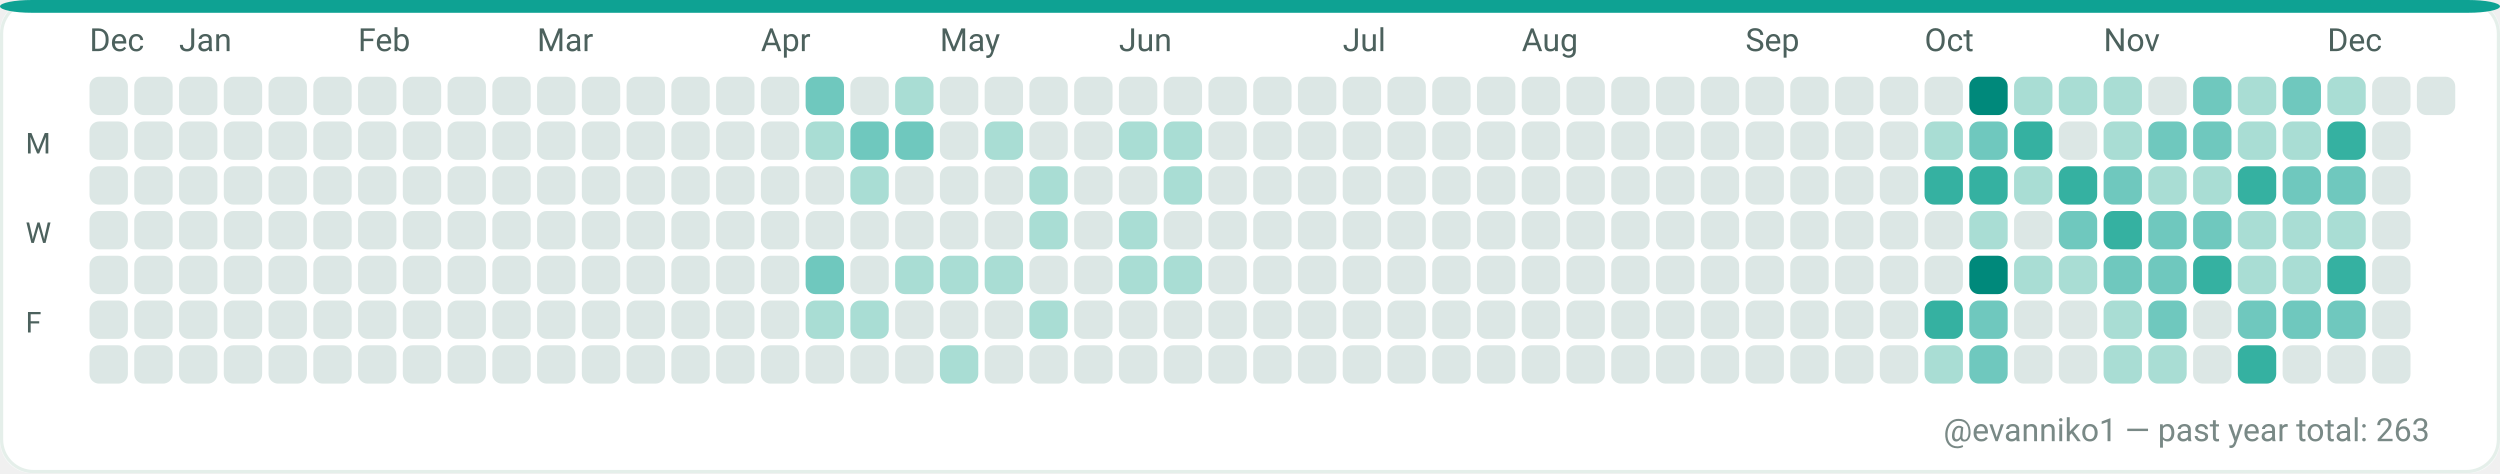
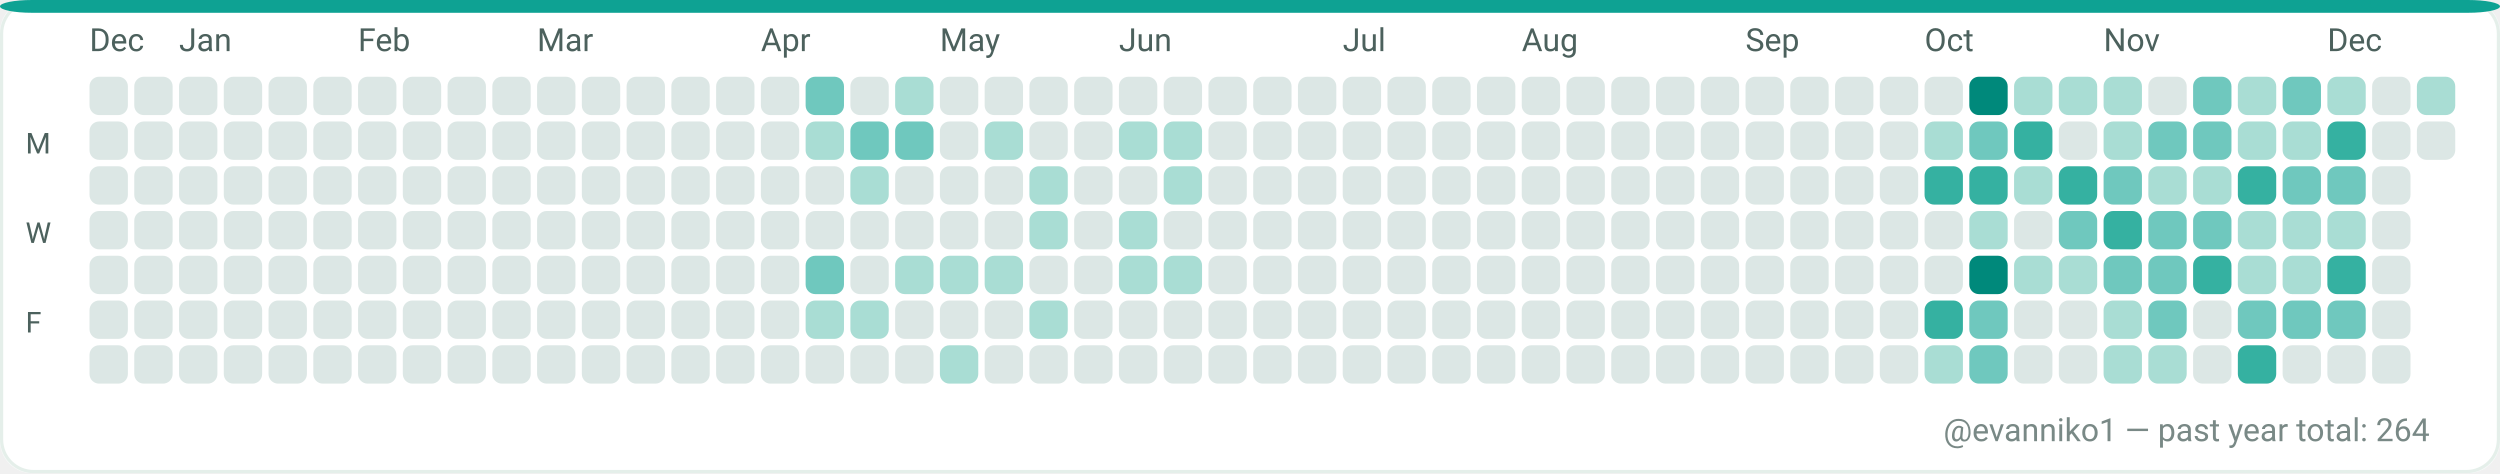
<svg xmlns="http://www.w3.org/2000/svg" width="782" height="148" viewBox="0 0 782 148" role="img" aria-label="GitHub contributions calendar for evanniko1">
  <rect x="0" y="0" width="782" height="148" rx="10" fill="#F7FAF9" />
  <rect x="0.5" y="0.5" width="781" height="147" rx="10" fill="#FFFFFF" stroke="#E5EFEA" stroke-width="1" />
  <rect x="0" y="0" width="782" height="4" rx="10" fill="#0EA293" />
  <text x="28" y="16" fill="#4C615D" font-family="ui-sans-serif, system-ui, -apple-system, Segoe UI, Roboto, Ubuntu, Cantarell, Noto Sans, Helvetica Neue, Arial" font-size="10" text-rendering="geometricPrecision">Dec</text>
  <text x="56" y="16" fill="#4C615D" font-family="ui-sans-serif, system-ui, -apple-system, Segoe UI, Roboto, Ubuntu, Cantarell, Noto Sans, Helvetica Neue, Arial" font-size="10" text-rendering="geometricPrecision">Jan</text>
  <text x="112" y="16" fill="#4C615D" font-family="ui-sans-serif, system-ui, -apple-system, Segoe UI, Roboto, Ubuntu, Cantarell, Noto Sans, Helvetica Neue, Arial" font-size="10" text-rendering="geometricPrecision">Feb</text>
  <text x="168" y="16" fill="#4C615D" font-family="ui-sans-serif, system-ui, -apple-system, Segoe UI, Roboto, Ubuntu, Cantarell, Noto Sans, Helvetica Neue, Arial" font-size="10" text-rendering="geometricPrecision">Mar</text>
  <text x="238" y="16" fill="#4C615D" font-family="ui-sans-serif, system-ui, -apple-system, Segoe UI, Roboto, Ubuntu, Cantarell, Noto Sans, Helvetica Neue, Arial" font-size="10" text-rendering="geometricPrecision">Apr</text>
  <text x="294" y="16" fill="#4C615D" font-family="ui-sans-serif, system-ui, -apple-system, Segoe UI, Roboto, Ubuntu, Cantarell, Noto Sans, Helvetica Neue, Arial" font-size="10" text-rendering="geometricPrecision">May</text>
  <text x="350" y="16" fill="#4C615D" font-family="ui-sans-serif, system-ui, -apple-system, Segoe UI, Roboto, Ubuntu, Cantarell, Noto Sans, Helvetica Neue, Arial" font-size="10" text-rendering="geometricPrecision">Jun</text>
  <text x="420" y="16" fill="#4C615D" font-family="ui-sans-serif, system-ui, -apple-system, Segoe UI, Roboto, Ubuntu, Cantarell, Noto Sans, Helvetica Neue, Arial" font-size="10" text-rendering="geometricPrecision">Jul</text>
  <text x="476" y="16" fill="#4C615D" font-family="ui-sans-serif, system-ui, -apple-system, Segoe UI, Roboto, Ubuntu, Cantarell, Noto Sans, Helvetica Neue, Arial" font-size="10" text-rendering="geometricPrecision">Aug</text>
  <text x="546" y="16" fill="#4C615D" font-family="ui-sans-serif, system-ui, -apple-system, Segoe UI, Roboto, Ubuntu, Cantarell, Noto Sans, Helvetica Neue, Arial" font-size="10" text-rendering="geometricPrecision">Sep</text>
  <text x="602" y="16" fill="#4C615D" font-family="ui-sans-serif, system-ui, -apple-system, Segoe UI, Roboto, Ubuntu, Cantarell, Noto Sans, Helvetica Neue, Arial" font-size="10" text-rendering="geometricPrecision">Oct</text>
  <text x="658" y="16" fill="#4C615D" font-family="ui-sans-serif, system-ui, -apple-system, Segoe UI, Roboto, Ubuntu, Cantarell, Noto Sans, Helvetica Neue, Arial" font-size="10" text-rendering="geometricPrecision">Nov</text>
  <text x="728" y="16" fill="#4C615D" font-family="ui-sans-serif, system-ui, -apple-system, Segoe UI, Roboto, Ubuntu, Cantarell, Noto Sans, Helvetica Neue, Arial" font-size="10" text-rendering="geometricPrecision">Dec</text>
  <text x="8" y="48" fill="#4C615D" font-family="ui-sans-serif, system-ui, -apple-system, Segoe UI, Roboto, Ubuntu, Cantarell, Noto Sans, Helvetica Neue, Arial" font-size="9" text-rendering="geometricPrecision">M</text>
  <text x="8" y="76" fill="#4C615D" font-family="ui-sans-serif, system-ui, -apple-system, Segoe UI, Roboto, Ubuntu, Cantarell, Noto Sans, Helvetica Neue, Arial" font-size="9" text-rendering="geometricPrecision">W</text>
  <text x="8" y="104" fill="#4C615D" font-family="ui-sans-serif, system-ui, -apple-system, Segoe UI, Roboto, Ubuntu, Cantarell, Noto Sans, Helvetica Neue, Arial" font-size="9" text-rendering="geometricPrecision">F</text>
  <g>
    <rect x="28" y="24" width="12" height="12" rx="3" fill="#DCE7E5" />
  </g>
  <g>
    <rect x="28" y="38" width="12" height="12" rx="3" fill="#DCE7E5" />
  </g>
  <g>
    <rect x="28" y="52" width="12" height="12" rx="3" fill="#DCE7E5" />
  </g>
  <g>
    <rect x="28" y="66" width="12" height="12" rx="3" fill="#DCE7E5" />
  </g>
  <g>
    <rect x="28" y="80" width="12" height="12" rx="3" fill="#DCE7E5" />
  </g>
  <g>
    <rect x="28" y="94" width="12" height="12" rx="3" fill="#DCE7E5" />
  </g>
  <g>
    <rect x="28" y="108" width="12" height="12" rx="3" fill="#DCE7E5" />
  </g>
  <g>
    <rect x="42" y="24" width="12" height="12" rx="3" fill="#DCE7E5" />
  </g>
  <g>
    <rect x="42" y="38" width="12" height="12" rx="3" fill="#DCE7E5" />
  </g>
  <g>
    <rect x="42" y="52" width="12" height="12" rx="3" fill="#DCE7E5" />
  </g>
  <g>
    <rect x="42" y="66" width="12" height="12" rx="3" fill="#DCE7E5" />
  </g>
  <g>
    <rect x="42" y="80" width="12" height="12" rx="3" fill="#DCE7E5" />
  </g>
  <g>
    <rect x="42" y="94" width="12" height="12" rx="3" fill="#DCE7E5" />
  </g>
  <g>
    <rect x="42" y="108" width="12" height="12" rx="3" fill="#DCE7E5" />
  </g>
  <g>
    <rect x="56" y="24" width="12" height="12" rx="3" fill="#DCE7E5" />
  </g>
  <g>
    <rect x="56" y="38" width="12" height="12" rx="3" fill="#DCE7E5" />
  </g>
  <g>
    <rect x="56" y="52" width="12" height="12" rx="3" fill="#DCE7E5" />
  </g>
  <g>
    <rect x="56" y="66" width="12" height="12" rx="3" fill="#DCE7E5" />
  </g>
  <g>
    <rect x="56" y="80" width="12" height="12" rx="3" fill="#DCE7E5" />
  </g>
  <g>
    <rect x="56" y="94" width="12" height="12" rx="3" fill="#DCE7E5" />
  </g>
  <g>
    <rect x="56" y="108" width="12" height="12" rx="3" fill="#DCE7E5" />
  </g>
  <g>
    <rect x="70" y="24" width="12" height="12" rx="3" fill="#DCE7E5" />
  </g>
  <g>
    <rect x="70" y="38" width="12" height="12" rx="3" fill="#DCE7E5" />
  </g>
  <g>
    <rect x="70" y="52" width="12" height="12" rx="3" fill="#DCE7E5" />
  </g>
  <g>
    <rect x="70" y="66" width="12" height="12" rx="3" fill="#DCE7E5" />
  </g>
  <g>
    <rect x="70" y="80" width="12" height="12" rx="3" fill="#DCE7E5" />
  </g>
  <g>
    <rect x="70" y="94" width="12" height="12" rx="3" fill="#DCE7E5" />
  </g>
  <g>
    <rect x="70" y="108" width="12" height="12" rx="3" fill="#DCE7E5" />
  </g>
  <g>
    <rect x="84" y="24" width="12" height="12" rx="3" fill="#DCE7E5" />
  </g>
  <g>
    <rect x="84" y="38" width="12" height="12" rx="3" fill="#DCE7E5" />
  </g>
  <g>
    <rect x="84" y="52" width="12" height="12" rx="3" fill="#DCE7E5" />
  </g>
  <g>
    <rect x="84" y="66" width="12" height="12" rx="3" fill="#DCE7E5" />
  </g>
  <g>
    <rect x="84" y="80" width="12" height="12" rx="3" fill="#DCE7E5" />
  </g>
  <g>
    <rect x="84" y="94" width="12" height="12" rx="3" fill="#DCE7E5" />
  </g>
  <g>
    <rect x="84" y="108" width="12" height="12" rx="3" fill="#DCE7E5" />
  </g>
  <g>
    <rect x="98" y="24" width="12" height="12" rx="3" fill="#DCE7E5" />
  </g>
  <g>
    <rect x="98" y="38" width="12" height="12" rx="3" fill="#DCE7E5" />
  </g>
  <g>
    <rect x="98" y="52" width="12" height="12" rx="3" fill="#DCE7E5" />
  </g>
  <g>
    <rect x="98" y="66" width="12" height="12" rx="3" fill="#DCE7E5" />
  </g>
  <g>
    <rect x="98" y="80" width="12" height="12" rx="3" fill="#DCE7E5" />
  </g>
  <g>
    <rect x="98" y="94" width="12" height="12" rx="3" fill="#DCE7E5" />
  </g>
  <g>
    <rect x="98" y="108" width="12" height="12" rx="3" fill="#DCE7E5" />
  </g>
  <g>
    <rect x="112" y="24" width="12" height="12" rx="3" fill="#DCE7E5" />
  </g>
  <g>
    <rect x="112" y="38" width="12" height="12" rx="3" fill="#DCE7E5" />
  </g>
  <g>
    <rect x="112" y="52" width="12" height="12" rx="3" fill="#DCE7E5" />
  </g>
  <g>
    <rect x="112" y="66" width="12" height="12" rx="3" fill="#DCE7E5" />
  </g>
  <g>
    <rect x="112" y="80" width="12" height="12" rx="3" fill="#DCE7E5" />
  </g>
  <g>
    <rect x="112" y="94" width="12" height="12" rx="3" fill="#DCE7E5" />
  </g>
  <g>
    <rect x="112" y="108" width="12" height="12" rx="3" fill="#DCE7E5" />
  </g>
  <g>
    <rect x="126" y="24" width="12" height="12" rx="3" fill="#DCE7E5" />
  </g>
  <g>
    <rect x="126" y="38" width="12" height="12" rx="3" fill="#DCE7E5" />
  </g>
  <g>
    <rect x="126" y="52" width="12" height="12" rx="3" fill="#DCE7E5" />
  </g>
  <g>
    <rect x="126" y="66" width="12" height="12" rx="3" fill="#DCE7E5" />
  </g>
  <g>
    <rect x="126" y="80" width="12" height="12" rx="3" fill="#DCE7E5" />
  </g>
  <g>
    <rect x="126" y="94" width="12" height="12" rx="3" fill="#DCE7E5" />
  </g>
  <g>
    <rect x="126" y="108" width="12" height="12" rx="3" fill="#DCE7E5" />
  </g>
  <g>
    <rect x="140" y="24" width="12" height="12" rx="3" fill="#DCE7E5" />
  </g>
  <g>
    <rect x="140" y="38" width="12" height="12" rx="3" fill="#DCE7E5" />
  </g>
  <g>
    <rect x="140" y="52" width="12" height="12" rx="3" fill="#DCE7E5" />
  </g>
  <g>
    <rect x="140" y="66" width="12" height="12" rx="3" fill="#DCE7E5" />
  </g>
  <g>
    <rect x="140" y="80" width="12" height="12" rx="3" fill="#DCE7E5" />
  </g>
  <g>
    <rect x="140" y="94" width="12" height="12" rx="3" fill="#DCE7E5" />
  </g>
  <g>
    <rect x="140" y="108" width="12" height="12" rx="3" fill="#DCE7E5" />
  </g>
  <g>
    <rect x="154" y="24" width="12" height="12" rx="3" fill="#DCE7E5" />
  </g>
  <g>
    <rect x="154" y="38" width="12" height="12" rx="3" fill="#DCE7E5" />
  </g>
  <g>
    <rect x="154" y="52" width="12" height="12" rx="3" fill="#DCE7E5" />
  </g>
  <g>
    <rect x="154" y="66" width="12" height="12" rx="3" fill="#DCE7E5" />
  </g>
  <g>
    <rect x="154" y="80" width="12" height="12" rx="3" fill="#DCE7E5" />
  </g>
  <g>
    <rect x="154" y="94" width="12" height="12" rx="3" fill="#DCE7E5" />
  </g>
  <g>
    <rect x="154" y="108" width="12" height="12" rx="3" fill="#DCE7E5" />
  </g>
  <g>
    <rect x="168" y="24" width="12" height="12" rx="3" fill="#DCE7E5" />
  </g>
  <g>
    <rect x="168" y="38" width="12" height="12" rx="3" fill="#DCE7E5" />
  </g>
  <g>
    <rect x="168" y="52" width="12" height="12" rx="3" fill="#DCE7E5" />
  </g>
  <g>
    <rect x="168" y="66" width="12" height="12" rx="3" fill="#DCE7E5" />
  </g>
  <g>
    <rect x="168" y="80" width="12" height="12" rx="3" fill="#DCE7E5" />
  </g>
  <g>
    <rect x="168" y="94" width="12" height="12" rx="3" fill="#DCE7E5" />
  </g>
  <g>
    <rect x="168" y="108" width="12" height="12" rx="3" fill="#DCE7E5" />
  </g>
  <g>
    <rect x="182" y="24" width="12" height="12" rx="3" fill="#DCE7E5" />
  </g>
  <g>
    <rect x="182" y="38" width="12" height="12" rx="3" fill="#DCE7E5" />
  </g>
  <g>
    <rect x="182" y="52" width="12" height="12" rx="3" fill="#DCE7E5" />
  </g>
  <g>
    <rect x="182" y="66" width="12" height="12" rx="3" fill="#DCE7E5" />
  </g>
  <g>
    <rect x="182" y="80" width="12" height="12" rx="3" fill="#DCE7E5" />
  </g>
  <g>
    <rect x="182" y="94" width="12" height="12" rx="3" fill="#DCE7E5" />
  </g>
  <g>
    <rect x="182" y="108" width="12" height="12" rx="3" fill="#DCE7E5" />
  </g>
  <g>
    <rect x="196" y="24" width="12" height="12" rx="3" fill="#DCE7E5" />
  </g>
  <g>
    <rect x="196" y="38" width="12" height="12" rx="3" fill="#DCE7E5" />
  </g>
  <g>
    <rect x="196" y="52" width="12" height="12" rx="3" fill="#DCE7E5" />
  </g>
  <g>
    <rect x="196" y="66" width="12" height="12" rx="3" fill="#DCE7E5" />
  </g>
  <g>
    <rect x="196" y="80" width="12" height="12" rx="3" fill="#DCE7E5" />
  </g>
  <g>
    <rect x="196" y="94" width="12" height="12" rx="3" fill="#DCE7E5" />
  </g>
  <g>
    <rect x="196" y="108" width="12" height="12" rx="3" fill="#DCE7E5" />
  </g>
  <g>
    <rect x="210" y="24" width="12" height="12" rx="3" fill="#DCE7E5" />
  </g>
  <g>
    <rect x="210" y="38" width="12" height="12" rx="3" fill="#DCE7E5" />
  </g>
  <g>
    <rect x="210" y="52" width="12" height="12" rx="3" fill="#DCE7E5" />
  </g>
  <g>
    <rect x="210" y="66" width="12" height="12" rx="3" fill="#DCE7E5" />
  </g>
  <g>
    <rect x="210" y="80" width="12" height="12" rx="3" fill="#DCE7E5" />
  </g>
  <g>
    <rect x="210" y="94" width="12" height="12" rx="3" fill="#DCE7E5" />
  </g>
  <g>
    <rect x="210" y="108" width="12" height="12" rx="3" fill="#DCE7E5" />
  </g>
  <g>
    <rect x="224" y="24" width="12" height="12" rx="3" fill="#DCE7E5" />
  </g>
  <g>
    <rect x="224" y="38" width="12" height="12" rx="3" fill="#DCE7E5" />
  </g>
  <g>
    <rect x="224" y="52" width="12" height="12" rx="3" fill="#DCE7E5" />
  </g>
  <g>
    <rect x="224" y="66" width="12" height="12" rx="3" fill="#DCE7E5" />
  </g>
  <g>
    <rect x="224" y="80" width="12" height="12" rx="3" fill="#DCE7E5" />
  </g>
  <g>
    <rect x="224" y="94" width="12" height="12" rx="3" fill="#DCE7E5" />
  </g>
  <g>
    <rect x="224" y="108" width="12" height="12" rx="3" fill="#DCE7E5" />
  </g>
  <g>
    <rect x="238" y="24" width="12" height="12" rx="3" fill="#DCE7E5" />
  </g>
  <g>
    <rect x="238" y="38" width="12" height="12" rx="3" fill="#DCE7E5" />
  </g>
  <g>
    <rect x="238" y="52" width="12" height="12" rx="3" fill="#DCE7E5" />
  </g>
  <g>
    <rect x="238" y="66" width="12" height="12" rx="3" fill="#DCE7E5" />
  </g>
  <g>
    <rect x="238" y="80" width="12" height="12" rx="3" fill="#DCE7E5" />
  </g>
  <g>
    <rect x="238" y="94" width="12" height="12" rx="3" fill="#DCE7E5" />
  </g>
  <g>
    <rect x="238" y="108" width="12" height="12" rx="3" fill="#DCE7E5" />
  </g>
  <g>
    <rect x="252" y="24" width="12" height="12" rx="3" fill="#6FC8BE" />
  </g>
  <g>
    <rect x="252" y="38" width="12" height="12" rx="3" fill="#A9DDD4" />
  </g>
  <g>
    <rect x="252" y="52" width="12" height="12" rx="3" fill="#DCE7E5" />
  </g>
  <g>
    <rect x="252" y="66" width="12" height="12" rx="3" fill="#DCE7E5" />
  </g>
  <g>
    <rect x="252" y="80" width="12" height="12" rx="3" fill="#6FC8BE" />
  </g>
  <g>
    <rect x="252" y="94" width="12" height="12" rx="3" fill="#A9DDD4" />
  </g>
  <g>
    <rect x="252" y="108" width="12" height="12" rx="3" fill="#DCE7E5" />
  </g>
  <g>
    <rect x="266" y="24" width="12" height="12" rx="3" fill="#DCE7E5" />
  </g>
  <g>
    <rect x="266" y="38" width="12" height="12" rx="3" fill="#6FC8BE" />
  </g>
  <g>
    <rect x="266" y="52" width="12" height="12" rx="3" fill="#A9DDD4" />
  </g>
  <g>
    <rect x="266" y="66" width="12" height="12" rx="3" fill="#DCE7E5" />
  </g>
  <g>
    <rect x="266" y="80" width="12" height="12" rx="3" fill="#DCE7E5" />
  </g>
  <g>
    <rect x="266" y="94" width="12" height="12" rx="3" fill="#A9DDD4" />
  </g>
  <g>
    <rect x="266" y="108" width="12" height="12" rx="3" fill="#DCE7E5" />
  </g>
  <g>
    <rect x="280" y="24" width="12" height="12" rx="3" fill="#A9DDD4" />
  </g>
  <g>
    <rect x="280" y="38" width="12" height="12" rx="3" fill="#6FC8BE" />
  </g>
  <g>
    <rect x="280" y="52" width="12" height="12" rx="3" fill="#DCE7E5" />
  </g>
  <g>
    <rect x="280" y="66" width="12" height="12" rx="3" fill="#DCE7E5" />
  </g>
  <g>
    <rect x="280" y="80" width="12" height="12" rx="3" fill="#A9DDD4" />
  </g>
  <g>
    <rect x="280" y="94" width="12" height="12" rx="3" fill="#DCE7E5" />
  </g>
  <g>
    <rect x="280" y="108" width="12" height="12" rx="3" fill="#DCE7E5" />
  </g>
  <g>
    <rect x="294" y="24" width="12" height="12" rx="3" fill="#DCE7E5" />
  </g>
  <g>
    <rect x="294" y="38" width="12" height="12" rx="3" fill="#DCE7E5" />
  </g>
  <g>
    <rect x="294" y="52" width="12" height="12" rx="3" fill="#DCE7E5" />
  </g>
  <g>
    <rect x="294" y="66" width="12" height="12" rx="3" fill="#DCE7E5" />
  </g>
  <g>
    <rect x="294" y="80" width="12" height="12" rx="3" fill="#A9DDD4" />
  </g>
  <g>
    <rect x="294" y="94" width="12" height="12" rx="3" fill="#DCE7E5" />
  </g>
  <g>
    <rect x="294" y="108" width="12" height="12" rx="3" fill="#A9DDD4" />
  </g>
  <g>
    <rect x="308" y="24" width="12" height="12" rx="3" fill="#DCE7E5" />
  </g>
  <g>
    <rect x="308" y="38" width="12" height="12" rx="3" fill="#A9DDD4" />
  </g>
  <g>
    <rect x="308" y="52" width="12" height="12" rx="3" fill="#DCE7E5" />
  </g>
  <g>
    <rect x="308" y="66" width="12" height="12" rx="3" fill="#DCE7E5" />
  </g>
  <g>
    <rect x="308" y="80" width="12" height="12" rx="3" fill="#A9DDD4" />
  </g>
  <g>
    <rect x="308" y="94" width="12" height="12" rx="3" fill="#DCE7E5" />
  </g>
  <g>
    <rect x="308" y="108" width="12" height="12" rx="3" fill="#DCE7E5" />
  </g>
  <g>
    <rect x="322" y="24" width="12" height="12" rx="3" fill="#DCE7E5" />
  </g>
  <g>
    <rect x="322" y="38" width="12" height="12" rx="3" fill="#DCE7E5" />
  </g>
  <g>
    <rect x="322" y="52" width="12" height="12" rx="3" fill="#A9DDD4" />
  </g>
  <g>
    <rect x="322" y="66" width="12" height="12" rx="3" fill="#A9DDD4" />
  </g>
  <g>
    <rect x="322" y="80" width="12" height="12" rx="3" fill="#DCE7E5" />
  </g>
  <g>
    <rect x="322" y="94" width="12" height="12" rx="3" fill="#A9DDD4" />
  </g>
  <g>
    <rect x="322" y="108" width="12" height="12" rx="3" fill="#DCE7E5" />
  </g>
  <g>
    <rect x="336" y="24" width="12" height="12" rx="3" fill="#DCE7E5" />
  </g>
  <g>
    <rect x="336" y="38" width="12" height="12" rx="3" fill="#DCE7E5" />
  </g>
  <g>
    <rect x="336" y="52" width="12" height="12" rx="3" fill="#DCE7E5" />
  </g>
  <g>
    <rect x="336" y="66" width="12" height="12" rx="3" fill="#DCE7E5" />
  </g>
  <g>
    <rect x="336" y="80" width="12" height="12" rx="3" fill="#DCE7E5" />
  </g>
  <g>
    <rect x="336" y="94" width="12" height="12" rx="3" fill="#DCE7E5" />
  </g>
  <g>
    <rect x="336" y="108" width="12" height="12" rx="3" fill="#DCE7E5" />
  </g>
  <g>
    <rect x="350" y="24" width="12" height="12" rx="3" fill="#DCE7E5" />
  </g>
  <g>
    <rect x="350" y="38" width="12" height="12" rx="3" fill="#A9DDD4" />
  </g>
  <g>
    <rect x="350" y="52" width="12" height="12" rx="3" fill="#DCE7E5" />
  </g>
  <g>
    <rect x="350" y="66" width="12" height="12" rx="3" fill="#A9DDD4" />
  </g>
  <g>
    <rect x="350" y="80" width="12" height="12" rx="3" fill="#A9DDD4" />
  </g>
  <g>
    <rect x="350" y="94" width="12" height="12" rx="3" fill="#DCE7E5" />
  </g>
  <g>
    <rect x="350" y="108" width="12" height="12" rx="3" fill="#DCE7E5" />
  </g>
  <g>
    <rect x="364" y="24" width="12" height="12" rx="3" fill="#DCE7E5" />
  </g>
  <g>
    <rect x="364" y="38" width="12" height="12" rx="3" fill="#A9DDD4" />
  </g>
  <g>
    <rect x="364" y="52" width="12" height="12" rx="3" fill="#A9DDD4" />
  </g>
  <g>
    <rect x="364" y="66" width="12" height="12" rx="3" fill="#DCE7E5" />
  </g>
  <g>
    <rect x="364" y="80" width="12" height="12" rx="3" fill="#A9DDD4" />
  </g>
  <g>
    <rect x="364" y="94" width="12" height="12" rx="3" fill="#DCE7E5" />
  </g>
  <g>
    <rect x="364" y="108" width="12" height="12" rx="3" fill="#DCE7E5" />
  </g>
  <g>
    <rect x="378" y="24" width="12" height="12" rx="3" fill="#DCE7E5" />
  </g>
  <g>
    <rect x="378" y="38" width="12" height="12" rx="3" fill="#DCE7E5" />
  </g>
  <g>
    <rect x="378" y="52" width="12" height="12" rx="3" fill="#DCE7E5" />
  </g>
  <g>
    <rect x="378" y="66" width="12" height="12" rx="3" fill="#DCE7E5" />
  </g>
  <g>
    <rect x="378" y="80" width="12" height="12" rx="3" fill="#DCE7E5" />
  </g>
  <g>
    <rect x="378" y="94" width="12" height="12" rx="3" fill="#DCE7E5" />
  </g>
  <g>
    <rect x="378" y="108" width="12" height="12" rx="3" fill="#DCE7E5" />
  </g>
  <g>
    <rect x="392" y="24" width="12" height="12" rx="3" fill="#DCE7E5" />
  </g>
  <g>
    <rect x="392" y="38" width="12" height="12" rx="3" fill="#DCE7E5" />
  </g>
  <g>
    <rect x="392" y="52" width="12" height="12" rx="3" fill="#DCE7E5" />
  </g>
  <g>
    <rect x="392" y="66" width="12" height="12" rx="3" fill="#DCE7E5" />
  </g>
  <g>
    <rect x="392" y="80" width="12" height="12" rx="3" fill="#DCE7E5" />
  </g>
  <g>
    <rect x="392" y="94" width="12" height="12" rx="3" fill="#DCE7E5" />
  </g>
  <g>
    <rect x="392" y="108" width="12" height="12" rx="3" fill="#DCE7E5" />
  </g>
  <g>
    <rect x="406" y="24" width="12" height="12" rx="3" fill="#DCE7E5" />
  </g>
  <g>
    <rect x="406" y="38" width="12" height="12" rx="3" fill="#DCE7E5" />
  </g>
  <g>
    <rect x="406" y="52" width="12" height="12" rx="3" fill="#DCE7E5" />
  </g>
  <g>
    <rect x="406" y="66" width="12" height="12" rx="3" fill="#DCE7E5" />
  </g>
  <g>
    <rect x="406" y="80" width="12" height="12" rx="3" fill="#DCE7E5" />
  </g>
  <g>
    <rect x="406" y="94" width="12" height="12" rx="3" fill="#DCE7E5" />
  </g>
  <g>
    <rect x="406" y="108" width="12" height="12" rx="3" fill="#DCE7E5" />
  </g>
  <g>
    <rect x="420" y="24" width="12" height="12" rx="3" fill="#DCE7E5" />
  </g>
  <g>
    <rect x="420" y="38" width="12" height="12" rx="3" fill="#DCE7E5" />
  </g>
  <g>
    <rect x="420" y="52" width="12" height="12" rx="3" fill="#DCE7E5" />
  </g>
  <g>
    <rect x="420" y="66" width="12" height="12" rx="3" fill="#DCE7E5" />
  </g>
  <g>
    <rect x="420" y="80" width="12" height="12" rx="3" fill="#DCE7E5" />
  </g>
  <g>
    <rect x="420" y="94" width="12" height="12" rx="3" fill="#DCE7E5" />
  </g>
  <g>
    <rect x="420" y="108" width="12" height="12" rx="3" fill="#DCE7E5" />
  </g>
  <g>
    <rect x="434" y="24" width="12" height="12" rx="3" fill="#DCE7E5" />
  </g>
  <g>
    <rect x="434" y="38" width="12" height="12" rx="3" fill="#DCE7E5" />
  </g>
  <g>
    <rect x="434" y="52" width="12" height="12" rx="3" fill="#DCE7E5" />
  </g>
  <g>
    <rect x="434" y="66" width="12" height="12" rx="3" fill="#DCE7E5" />
  </g>
  <g>
    <rect x="434" y="80" width="12" height="12" rx="3" fill="#DCE7E5" />
  </g>
  <g>
    <rect x="434" y="94" width="12" height="12" rx="3" fill="#DCE7E5" />
  </g>
  <g>
    <rect x="434" y="108" width="12" height="12" rx="3" fill="#DCE7E5" />
  </g>
  <g>
    <rect x="448" y="24" width="12" height="12" rx="3" fill="#DCE7E5" />
  </g>
  <g>
    <rect x="448" y="38" width="12" height="12" rx="3" fill="#DCE7E5" />
  </g>
  <g>
    <rect x="448" y="52" width="12" height="12" rx="3" fill="#DCE7E5" />
  </g>
  <g>
    <rect x="448" y="66" width="12" height="12" rx="3" fill="#DCE7E5" />
  </g>
  <g>
    <rect x="448" y="80" width="12" height="12" rx="3" fill="#DCE7E5" />
  </g>
  <g>
    <rect x="448" y="94" width="12" height="12" rx="3" fill="#DCE7E5" />
  </g>
  <g>
    <rect x="448" y="108" width="12" height="12" rx="3" fill="#DCE7E5" />
  </g>
  <g>
    <rect x="462" y="24" width="12" height="12" rx="3" fill="#DCE7E5" />
  </g>
  <g>
    <rect x="462" y="38" width="12" height="12" rx="3" fill="#DCE7E5" />
  </g>
  <g>
    <rect x="462" y="52" width="12" height="12" rx="3" fill="#DCE7E5" />
  </g>
  <g>
    <rect x="462" y="66" width="12" height="12" rx="3" fill="#DCE7E5" />
  </g>
  <g>
    <rect x="462" y="80" width="12" height="12" rx="3" fill="#DCE7E5" />
  </g>
  <g>
    <rect x="462" y="94" width="12" height="12" rx="3" fill="#DCE7E5" />
  </g>
  <g>
    <rect x="462" y="108" width="12" height="12" rx="3" fill="#DCE7E5" />
  </g>
  <g>
    <rect x="476" y="24" width="12" height="12" rx="3" fill="#DCE7E5" />
  </g>
  <g>
    <rect x="476" y="38" width="12" height="12" rx="3" fill="#DCE7E5" />
  </g>
  <g>
    <rect x="476" y="52" width="12" height="12" rx="3" fill="#DCE7E5" />
  </g>
  <g>
    <rect x="476" y="66" width="12" height="12" rx="3" fill="#DCE7E5" />
  </g>
  <g>
    <rect x="476" y="80" width="12" height="12" rx="3" fill="#DCE7E5" />
  </g>
  <g>
    <rect x="476" y="94" width="12" height="12" rx="3" fill="#DCE7E5" />
  </g>
  <g>
    <rect x="476" y="108" width="12" height="12" rx="3" fill="#DCE7E5" />
  </g>
  <g>
    <rect x="490" y="24" width="12" height="12" rx="3" fill="#DCE7E5" />
  </g>
  <g>
    <rect x="490" y="38" width="12" height="12" rx="3" fill="#DCE7E5" />
  </g>
  <g>
    <rect x="490" y="52" width="12" height="12" rx="3" fill="#DCE7E5" />
  </g>
  <g>
    <rect x="490" y="66" width="12" height="12" rx="3" fill="#DCE7E5" />
  </g>
  <g>
    <rect x="490" y="80" width="12" height="12" rx="3" fill="#DCE7E5" />
  </g>
  <g>
    <rect x="490" y="94" width="12" height="12" rx="3" fill="#DCE7E5" />
  </g>
  <g>
    <rect x="490" y="108" width="12" height="12" rx="3" fill="#DCE7E5" />
  </g>
  <g>
    <rect x="504" y="24" width="12" height="12" rx="3" fill="#DCE7E5" />
  </g>
  <g>
    <rect x="504" y="38" width="12" height="12" rx="3" fill="#DCE7E5" />
  </g>
  <g>
    <rect x="504" y="52" width="12" height="12" rx="3" fill="#DCE7E5" />
  </g>
  <g>
    <rect x="504" y="66" width="12" height="12" rx="3" fill="#DCE7E5" />
  </g>
  <g>
    <rect x="504" y="80" width="12" height="12" rx="3" fill="#DCE7E5" />
  </g>
  <g>
    <rect x="504" y="94" width="12" height="12" rx="3" fill="#DCE7E5" />
  </g>
  <g>
    <rect x="504" y="108" width="12" height="12" rx="3" fill="#DCE7E5" />
  </g>
  <g>
    <rect x="518" y="24" width="12" height="12" rx="3" fill="#DCE7E5" />
  </g>
  <g>
    <rect x="518" y="38" width="12" height="12" rx="3" fill="#DCE7E5" />
  </g>
  <g>
    <rect x="518" y="52" width="12" height="12" rx="3" fill="#DCE7E5" />
  </g>
  <g>
    <rect x="518" y="66" width="12" height="12" rx="3" fill="#DCE7E5" />
  </g>
  <g>
    <rect x="518" y="80" width="12" height="12" rx="3" fill="#DCE7E5" />
  </g>
  <g>
    <rect x="518" y="94" width="12" height="12" rx="3" fill="#DCE7E5" />
  </g>
  <g>
    <rect x="518" y="108" width="12" height="12" rx="3" fill="#DCE7E5" />
  </g>
  <g>
    <rect x="532" y="24" width="12" height="12" rx="3" fill="#DCE7E5" />
  </g>
  <g>
    <rect x="532" y="38" width="12" height="12" rx="3" fill="#DCE7E5" />
  </g>
  <g>
    <rect x="532" y="52" width="12" height="12" rx="3" fill="#DCE7E5" />
  </g>
  <g>
    <rect x="532" y="66" width="12" height="12" rx="3" fill="#DCE7E5" />
  </g>
  <g>
    <rect x="532" y="80" width="12" height="12" rx="3" fill="#DCE7E5" />
  </g>
  <g>
    <rect x="532" y="94" width="12" height="12" rx="3" fill="#DCE7E5" />
  </g>
  <g>
    <rect x="532" y="108" width="12" height="12" rx="3" fill="#DCE7E5" />
  </g>
  <g>
    <rect x="546" y="24" width="12" height="12" rx="3" fill="#DCE7E5" />
  </g>
  <g>
    <rect x="546" y="38" width="12" height="12" rx="3" fill="#DCE7E5" />
  </g>
  <g>
    <rect x="546" y="52" width="12" height="12" rx="3" fill="#DCE7E5" />
  </g>
  <g>
    <rect x="546" y="66" width="12" height="12" rx="3" fill="#DCE7E5" />
  </g>
  <g>
    <rect x="546" y="80" width="12" height="12" rx="3" fill="#DCE7E5" />
  </g>
  <g>
    <rect x="546" y="94" width="12" height="12" rx="3" fill="#DCE7E5" />
  </g>
  <g>
    <rect x="546" y="108" width="12" height="12" rx="3" fill="#DCE7E5" />
  </g>
  <g>
    <rect x="560" y="24" width="12" height="12" rx="3" fill="#DCE7E5" />
  </g>
  <g>
    <rect x="560" y="38" width="12" height="12" rx="3" fill="#DCE7E5" />
  </g>
  <g>
    <rect x="560" y="52" width="12" height="12" rx="3" fill="#DCE7E5" />
  </g>
  <g>
    <rect x="560" y="66" width="12" height="12" rx="3" fill="#DCE7E5" />
  </g>
  <g>
    <rect x="560" y="80" width="12" height="12" rx="3" fill="#DCE7E5" />
  </g>
  <g>
    <rect x="560" y="94" width="12" height="12" rx="3" fill="#DCE7E5" />
  </g>
  <g>
    <rect x="560" y="108" width="12" height="12" rx="3" fill="#DCE7E5" />
  </g>
  <g>
    <rect x="574" y="24" width="12" height="12" rx="3" fill="#DCE7E5" />
  </g>
  <g>
    <rect x="574" y="38" width="12" height="12" rx="3" fill="#DCE7E5" />
  </g>
  <g>
    <rect x="574" y="52" width="12" height="12" rx="3" fill="#DCE7E5" />
  </g>
  <g>
    <rect x="574" y="66" width="12" height="12" rx="3" fill="#DCE7E5" />
  </g>
  <g>
    <rect x="574" y="80" width="12" height="12" rx="3" fill="#DCE7E5" />
  </g>
  <g>
    <rect x="574" y="94" width="12" height="12" rx="3" fill="#DCE7E5" />
  </g>
  <g>
    <rect x="574" y="108" width="12" height="12" rx="3" fill="#DCE7E5" />
  </g>
  <g>
    <rect x="588" y="24" width="12" height="12" rx="3" fill="#DCE7E5" />
  </g>
  <g>
    <rect x="588" y="38" width="12" height="12" rx="3" fill="#DCE7E5" />
  </g>
  <g>
    <rect x="588" y="52" width="12" height="12" rx="3" fill="#DCE7E5" />
  </g>
  <g>
    <rect x="588" y="66" width="12" height="12" rx="3" fill="#DCE7E5" />
  </g>
  <g>
    <rect x="588" y="80" width="12" height="12" rx="3" fill="#DCE7E5" />
  </g>
  <g>
    <rect x="588" y="94" width="12" height="12" rx="3" fill="#DCE7E5" />
  </g>
  <g>
    <rect x="588" y="108" width="12" height="12" rx="3" fill="#DCE7E5" />
  </g>
  <g>
    <rect x="602" y="24" width="12" height="12" rx="3" fill="#DCE7E5" />
  </g>
  <g>
    <rect x="602" y="38" width="12" height="12" rx="3" fill="#A9DDD4" />
  </g>
  <g>
    <rect x="602" y="52" width="12" height="12" rx="3" fill="#35B1A1" />
  </g>
  <g>
    <rect x="602" y="66" width="12" height="12" rx="3" fill="#DCE7E5" />
  </g>
  <g>
    <rect x="602" y="80" width="12" height="12" rx="3" fill="#DCE7E5" />
  </g>
  <g>
    <rect x="602" y="94" width="12" height="12" rx="3" fill="#35B1A1" />
  </g>
  <g>
    <rect x="602" y="108" width="12" height="12" rx="3" fill="#A9DDD4" />
  </g>
  <g>
    <rect x="616" y="24" width="12" height="12" rx="3" fill="#00897B" />
  </g>
  <g>
    <rect x="616" y="38" width="12" height="12" rx="3" fill="#6FC8BE" />
  </g>
  <g>
    <rect x="616" y="52" width="12" height="12" rx="3" fill="#35B1A1" />
  </g>
  <g>
    <rect x="616" y="66" width="12" height="12" rx="3" fill="#A9DDD4" />
  </g>
  <g>
    <rect x="616" y="80" width="12" height="12" rx="3" fill="#00897B" />
  </g>
  <g>
    <rect x="616" y="94" width="12" height="12" rx="3" fill="#6FC8BE" />
  </g>
  <g>
    <rect x="616" y="108" width="12" height="12" rx="3" fill="#6FC8BE" />
  </g>
  <g>
    <rect x="630" y="24" width="12" height="12" rx="3" fill="#A9DDD4" />
  </g>
  <g>
    <rect x="630" y="38" width="12" height="12" rx="3" fill="#35B1A1" />
  </g>
  <g>
    <rect x="630" y="52" width="12" height="12" rx="3" fill="#A9DDD4" />
  </g>
  <g>
    <rect x="630" y="66" width="12" height="12" rx="3" fill="#DCE7E5" />
  </g>
  <g>
    <rect x="630" y="80" width="12" height="12" rx="3" fill="#A9DDD4" />
  </g>
  <g>
    <rect x="630" y="94" width="12" height="12" rx="3" fill="#DCE7E5" />
  </g>
  <g>
    <rect x="630" y="108" width="12" height="12" rx="3" fill="#DCE7E5" />
  </g>
  <g>
    <rect x="644" y="24" width="12" height="12" rx="3" fill="#A9DDD4" />
  </g>
  <g>
    <rect x="644" y="38" width="12" height="12" rx="3" fill="#DCE7E5" />
  </g>
  <g>
    <rect x="644" y="52" width="12" height="12" rx="3" fill="#35B1A1" />
  </g>
  <g>
    <rect x="644" y="66" width="12" height="12" rx="3" fill="#6FC8BE" />
  </g>
  <g>
    <rect x="644" y="80" width="12" height="12" rx="3" fill="#A9DDD4" />
  </g>
  <g>
    <rect x="644" y="94" width="12" height="12" rx="3" fill="#DCE7E5" />
  </g>
  <g>
    <rect x="644" y="108" width="12" height="12" rx="3" fill="#DCE7E5" />
  </g>
  <g>
    <rect x="658" y="24" width="12" height="12" rx="3" fill="#A9DDD4" />
  </g>
  <g>
    <rect x="658" y="38" width="12" height="12" rx="3" fill="#A9DDD4" />
  </g>
  <g>
    <rect x="658" y="52" width="12" height="12" rx="3" fill="#6FC8BE" />
  </g>
  <g>
    <rect x="658" y="66" width="12" height="12" rx="3" fill="#35B1A1" />
  </g>
  <g>
    <rect x="658" y="80" width="12" height="12" rx="3" fill="#6FC8BE" />
  </g>
  <g>
    <rect x="658" y="94" width="12" height="12" rx="3" fill="#A9DDD4" />
  </g>
  <g>
    <rect x="658" y="108" width="12" height="12" rx="3" fill="#A9DDD4" />
  </g>
  <g>
    <rect x="672" y="24" width="12" height="12" rx="3" fill="#DCE7E5" />
  </g>
  <g>
    <rect x="672" y="38" width="12" height="12" rx="3" fill="#6FC8BE" />
  </g>
  <g>
    <rect x="672" y="52" width="12" height="12" rx="3" fill="#A9DDD4" />
  </g>
  <g>
    <rect x="672" y="66" width="12" height="12" rx="3" fill="#6FC8BE" />
  </g>
  <g>
    <rect x="672" y="80" width="12" height="12" rx="3" fill="#6FC8BE" />
  </g>
  <g>
    <rect x="672" y="94" width="12" height="12" rx="3" fill="#6FC8BE" />
  </g>
  <g>
    <rect x="672" y="108" width="12" height="12" rx="3" fill="#A9DDD4" />
  </g>
  <g>
    <rect x="686" y="24" width="12" height="12" rx="3" fill="#6FC8BE" />
  </g>
  <g>
    <rect x="686" y="38" width="12" height="12" rx="3" fill="#6FC8BE" />
  </g>
  <g>
    <rect x="686" y="52" width="12" height="12" rx="3" fill="#A9DDD4" />
  </g>
  <g>
    <rect x="686" y="66" width="12" height="12" rx="3" fill="#6FC8BE" />
  </g>
  <g>
    <rect x="686" y="80" width="12" height="12" rx="3" fill="#35B1A1" />
  </g>
  <g>
    <rect x="686" y="94" width="12" height="12" rx="3" fill="#DCE7E5" />
  </g>
  <g>
    <rect x="686" y="108" width="12" height="12" rx="3" fill="#DCE7E5" />
  </g>
  <g>
    <rect x="700" y="24" width="12" height="12" rx="3" fill="#A9DDD4" />
  </g>
  <g>
    <rect x="700" y="38" width="12" height="12" rx="3" fill="#A9DDD4" />
  </g>
  <g>
    <rect x="700" y="52" width="12" height="12" rx="3" fill="#35B1A1" />
  </g>
  <g>
    <rect x="700" y="66" width="12" height="12" rx="3" fill="#A9DDD4" />
  </g>
  <g>
    <rect x="700" y="80" width="12" height="12" rx="3" fill="#A9DDD4" />
  </g>
  <g>
    <rect x="700" y="94" width="12" height="12" rx="3" fill="#6FC8BE" />
  </g>
  <g>
    <rect x="700" y="108" width="12" height="12" rx="3" fill="#35B1A1" />
  </g>
  <g>
    <rect x="714" y="24" width="12" height="12" rx="3" fill="#6FC8BE" />
  </g>
  <g>
    <rect x="714" y="38" width="12" height="12" rx="3" fill="#A9DDD4" />
  </g>
  <g>
    <rect x="714" y="52" width="12" height="12" rx="3" fill="#6FC8BE" />
  </g>
  <g>
    <rect x="714" y="66" width="12" height="12" rx="3" fill="#A9DDD4" />
  </g>
  <g>
    <rect x="714" y="80" width="12" height="12" rx="3" fill="#A9DDD4" />
  </g>
  <g>
    <rect x="714" y="94" width="12" height="12" rx="3" fill="#6FC8BE" />
  </g>
  <g>
    <rect x="714" y="108" width="12" height="12" rx="3" fill="#DCE7E5" />
  </g>
  <g>
    <rect x="728" y="24" width="12" height="12" rx="3" fill="#A9DDD4" />
  </g>
  <g>
    <rect x="728" y="38" width="12" height="12" rx="3" fill="#35B1A1" />
  </g>
  <g>
    <rect x="728" y="52" width="12" height="12" rx="3" fill="#6FC8BE" />
  </g>
  <g>
    <rect x="728" y="66" width="12" height="12" rx="3" fill="#A9DDD4" />
  </g>
  <g>
    <rect x="728" y="80" width="12" height="12" rx="3" fill="#35B1A1" />
  </g>
  <g>
    <rect x="728" y="94" width="12" height="12" rx="3" fill="#6FC8BE" />
  </g>
  <g>
    <rect x="728" y="108" width="12" height="12" rx="3" fill="#DCE7E5" />
  </g>
  <g>
    <rect x="742" y="24" width="12" height="12" rx="3" fill="#DCE7E5" />
  </g>
  <g>
    <rect x="742" y="38" width="12" height="12" rx="3" fill="#DCE7E5" />
  </g>
  <g>
    <rect x="742" y="52" width="12" height="12" rx="3" fill="#DCE7E5" />
  </g>
  <g>
    <rect x="742" y="66" width="12" height="12" rx="3" fill="#DCE7E5" />
  </g>
  <g>
    <rect x="742" y="80" width="12" height="12" rx="3" fill="#DCE7E5" />
  </g>
  <g>
    <rect x="742" y="94" width="12" height="12" rx="3" fill="#DCE7E5" />
  </g>
  <g>
    <rect x="742" y="108" width="12" height="12" rx="3" fill="#DCE7E5" />
  </g>
  <g>
-     <rect x="756" y="24" width="12" height="12" rx="3" fill="#DCE7E5" />
-   </g>
-   <text x="760" y="138" fill="#4C615D" font-family="ui-sans-serif, system-ui, -apple-system, Segoe UI, Roboto, Ubuntu, Cantarell, Noto Sans, Helvetica Neue, Arial" font-size="10" text-anchor="end" opacity="0.75">@evanniko1 — past year total: 263</text>
+     <rect x="756" y="24" width="12" height="12" rx="3" fill="#A9DDD4" />
+   </g>
+   <g>
+     <rect x="756" y="38" width="12" height="12" rx="3" fill="#DCE7E5" />
+   </g>
+   <text x="760" y="138" fill="#4C615D" font-family="ui-sans-serif, system-ui, -apple-system, Segoe UI, Roboto, Ubuntu, Cantarell, Noto Sans, Helvetica Neue, Arial" font-size="10" text-anchor="end" opacity="0.75">@evanniko1 — past year total: 264</text>
</svg>
